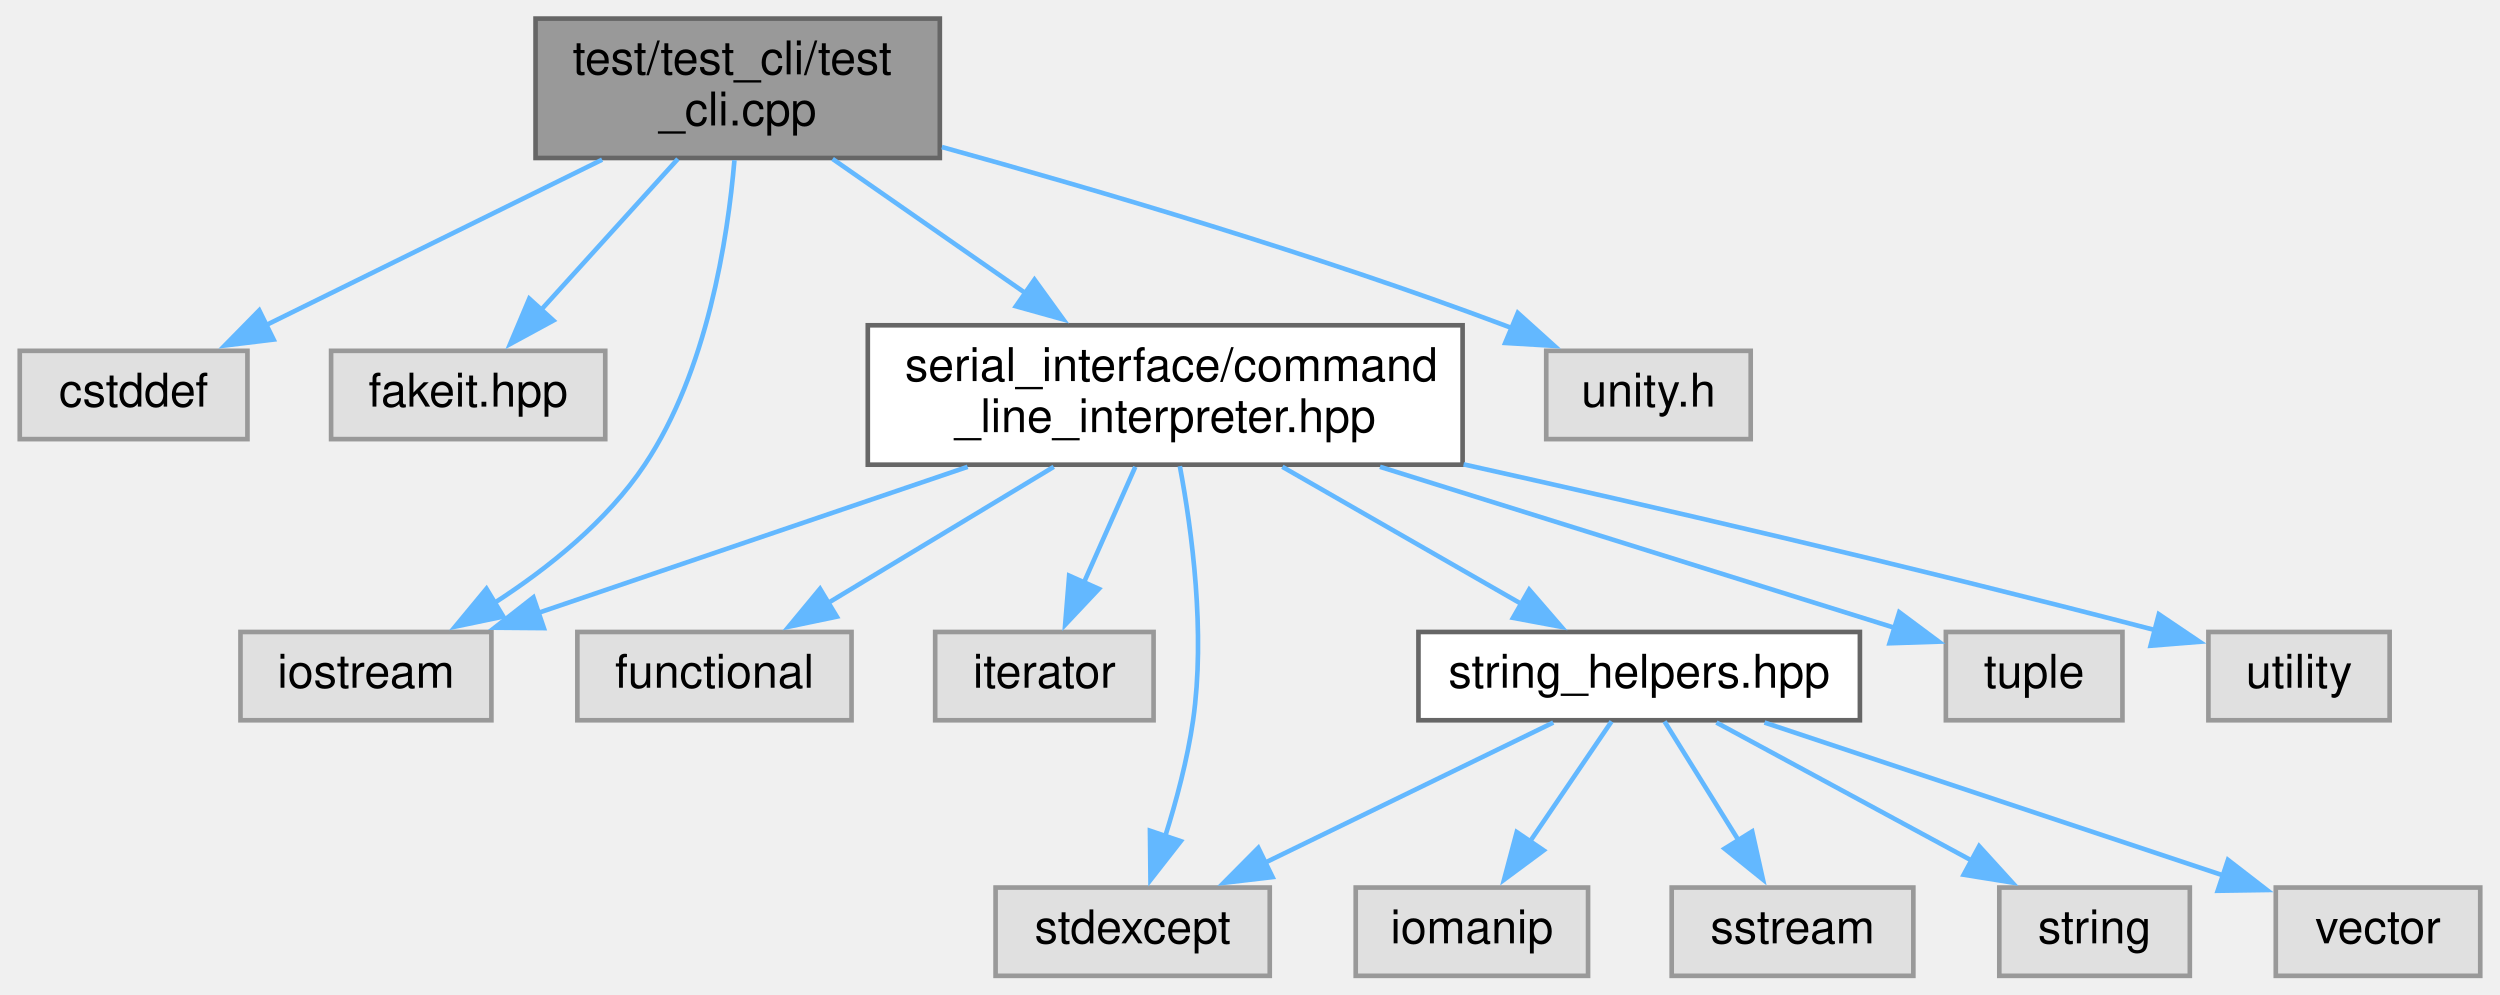
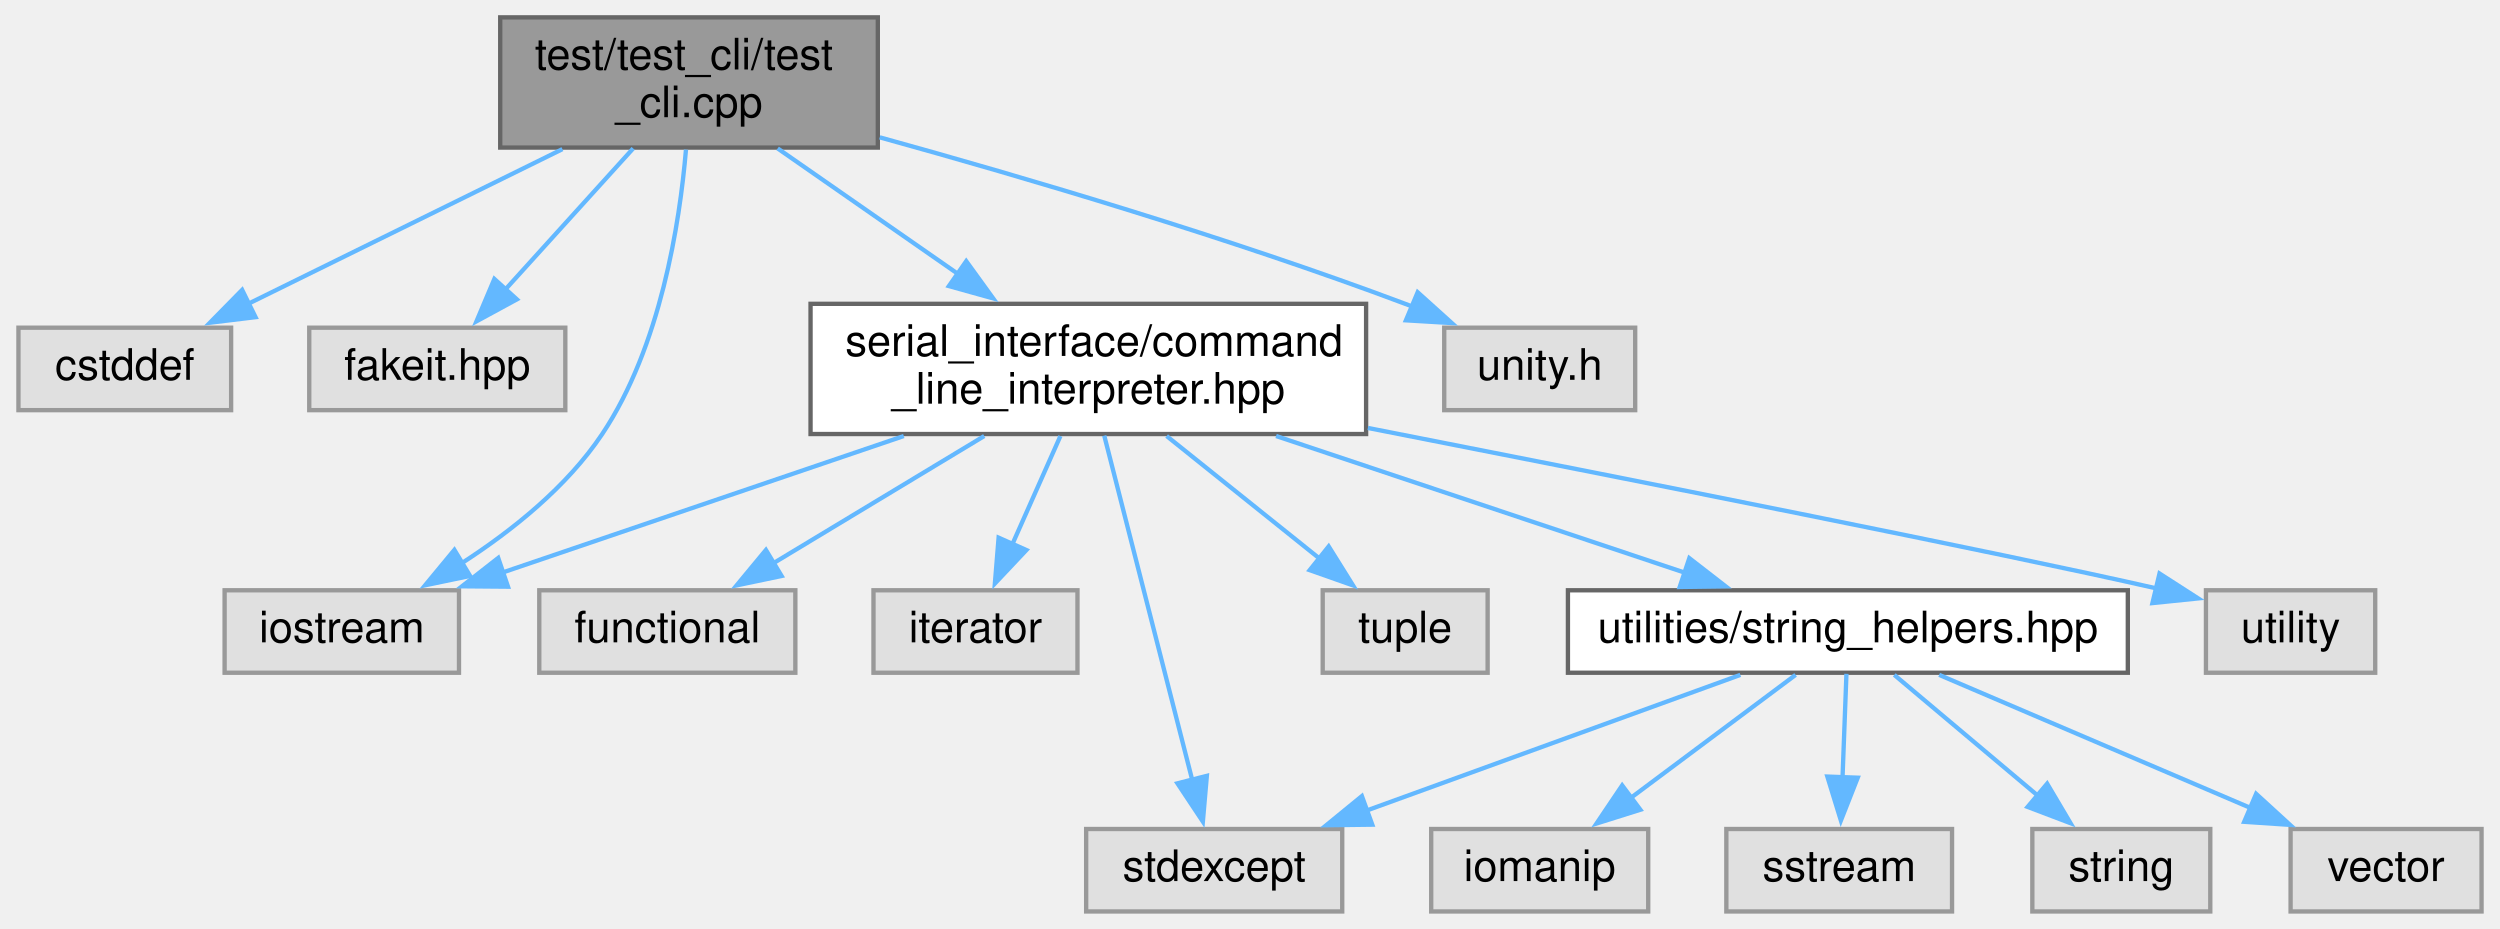
- <svg xmlns="http://www.w3.org/2000/svg" xmlns:xlink="http://www.w3.org/1999/xlink" width="538pt" height="214pt" viewBox="0.00 0.00 537.50 214.00">
+ <svg xmlns="http://www.w3.org/2000/svg" xmlns:xlink="http://www.w3.org/1999/xlink" width="576pt" height="214pt" viewBox="0.00 0.00 575.50 214.00">
  <g id="graph0" class="graph" transform="scale(1 1) rotate(0) translate(4 210)">
    <g id="node1" class="node">
      <g id="a_node1">
        <a xlink:title=" ">
          <polygon fill="#999999" stroke="#666666" points="198,-206 111,-206 111,-176 198,-176 198,-206" />
          <text text-anchor="start" x="119" y="-194" font-family="Helvetica,sans-Serif" font-size="10.00">test/test_cli/test</text>
          <text text-anchor="middle" x="154.5" y="-183" font-family="Helvetica,sans-Serif" font-size="10.00">_cli.cpp</text>
        </a>
      </g>
    </g>
    <g id="node2" class="node">
      <g id="a_node2">
        <a xlink:title=" ">
          <polygon fill="#e0e0e0" stroke="#999999" points="49,-134.5 0,-134.5 0,-115.5 49,-115.5 49,-134.5" />
          <text text-anchor="middle" x="24.5" y="-122.5" font-family="Helvetica,sans-Serif" font-size="10.00">cstddef</text>
        </a>
      </g>
    </g>
    <g id="edge1" class="edge">
      <path fill="none" stroke="#63b8ff" d="M125.33,-175.64C103.68,-164.98 74.33,-150.53 52.87,-139.97" />
      <polygon fill="#63b8ff" stroke="#63b8ff" points="54.63,-136.93 44.11,-135.65 51.54,-143.21 54.63,-136.93" />
    </g>
    <g id="node3" class="node">
      <g id="a_node3">
        <a xlink:title=" ">
          <polygon fill="#e0e0e0" stroke="#999999" points="126,-134.5 67,-134.5 67,-115.5 126,-115.5 126,-134.5" />
          <text text-anchor="middle" x="96.5" y="-122.5" font-family="Helvetica,sans-Serif" font-size="10.00">fakeit.hpp</text>
        </a>
      </g>
    </g>
    <g id="edge2" class="edge">
      <path fill="none" stroke="#63b8ff" d="M141.63,-175.8C132.94,-166.21 121.42,-153.5 112.2,-143.32" />
      <polygon fill="#63b8ff" stroke="#63b8ff" points="114.84,-141.03 105.53,-135.97 109.65,-145.73 114.84,-141.03" />
    </g>
    <g id="node4" class="node">
      <g id="a_node4">
        <a xlink:title=" ">
          <polygon fill="#e0e0e0" stroke="#999999" points="101.5,-74 47.5,-74 47.5,-55 101.5,-55 101.5,-74" />
          <text text-anchor="middle" x="74.5" y="-62" font-family="Helvetica,sans-Serif" font-size="10.00">iostream</text>
        </a>
      </g>
    </g>
    <g id="edge3" class="edge">
      <path fill="none" stroke="#63b8ff" d="M153.8,-175.53C152.35,-158.54 147.94,-130.12 134.5,-110 126.37,-97.82 113.73,-87.73 102.15,-80.25" />
      <polygon fill="#63b8ff" stroke="#63b8ff" points="104.06,-77.31 93.69,-75.15 100.44,-83.31 104.06,-77.31" />
    </g>
    <g id="node5" class="node">
      <g id="a_node5">
        <a xlink:href="command__line__interpreter_8hpp.xhtml" target="_top" xlink:title=" ">
          <polygon fill="white" stroke="#666666" points="310.5,-140 182.5,-140 182.5,-110 310.5,-110 310.5,-140" />
          <text text-anchor="start" x="190.5" y="-128" font-family="Helvetica,sans-Serif" font-size="10.00">serial_interface/command</text>
          <text text-anchor="middle" x="246.5" y="-117" font-family="Helvetica,sans-Serif" font-size="10.00">_line_interpreter.hpp</text>
        </a>
      </g>
    </g>
    <g id="edge4" class="edge">
      <path fill="none" stroke="#63b8ff" d="M174.92,-175.8C187.1,-167.32 202.79,-156.4 216.38,-146.95" />
      <polygon fill="#63b8ff" stroke="#63b8ff" points="218.37,-149.83 224.58,-141.25 214.37,-144.09 218.37,-149.83" />
    </g>
    <g id="node16" class="node">
      <g id="a_node16">
        <a xlink:title=" ">
          <polygon fill="#e0e0e0" stroke="#999999" points="372.5,-134.5 328.5,-134.5 328.5,-115.5 372.5,-115.5 372.5,-134.5" />
          <text text-anchor="middle" x="350.5" y="-122.5" font-family="Helvetica,sans-Serif" font-size="10.00">unity.h</text>
        </a>
      </g>
    </g>
    <g id="edge17" class="edge">
      <path fill="none" stroke="#63b8ff" d="M198.44,-178.36C231.99,-169.08 279.15,-155.15 319.5,-140 320.12,-139.77 320.75,-139.53 321.38,-139.28" />
      <polygon fill="#63b8ff" stroke="#63b8ff" points="322.38,-142.66 330.25,-135.57 319.67,-136.2 322.38,-142.66" />
    </g>
    <g id="edge6" class="edge">
      <path fill="none" stroke="#63b8ff" d="M203.98,-109.54C175.57,-99.87 138.56,-87.29 111.38,-78.04" />
      <polygon fill="#63b8ff" stroke="#63b8ff" points="112.79,-74.83 102.19,-74.92 110.54,-81.45 112.79,-74.83" />
    </g>
    <g id="node6" class="node">
      <g id="a_node6">
        <a xlink:title=" ">
          <polygon fill="#e0e0e0" stroke="#999999" points="179,-74 120,-74 120,-55 179,-55 179,-74" />
          <text text-anchor="middle" x="149.5" y="-62" font-family="Helvetica,sans-Serif" font-size="10.00">functional</text>
        </a>
      </g>
    </g>
    <g id="edge5" class="edge">
      <path fill="none" stroke="#63b8ff" d="M222.52,-109.54C207.66,-100.58 188.63,-89.1 173.73,-80.11" />
      <polygon fill="#63b8ff" stroke="#63b8ff" points="175.83,-77.3 165.46,-75.13 172.22,-83.29 175.83,-77.3" />
    </g>
    <g id="node7" class="node">
      <g id="a_node7">
        <a xlink:title=" ">
          <polygon fill="#e0e0e0" stroke="#999999" points="244,-74 197,-74 197,-55 244,-55 244,-74" />
          <text text-anchor="middle" x="220.5" y="-62" font-family="Helvetica,sans-Serif" font-size="10.00">iterator</text>
        </a>
      </g>
    </g>
    <g id="edge7" class="edge">
      <path fill="none" stroke="#63b8ff" d="M240.07,-109.54C236.72,-102 232.58,-92.67 228.97,-84.55" />
      <polygon fill="#63b8ff" stroke="#63b8ff" points="232.23,-83.27 224.97,-75.56 225.83,-86.12 232.23,-83.27" />
    </g>
    <g id="node8" class="node">
      <g id="a_node8">
        <a xlink:title=" ">
-           <polygon fill="#e0e0e0" stroke="#999999" points="269,-19 210,-19 210,0 269,0 269,-19" />
-           <text text-anchor="middle" x="239.5" y="-7" font-family="Helvetica,sans-Serif" font-size="10.00">stdexcept</text>
+           <polygon fill="#e0e0e0" stroke="#999999" points="305,-19 246,-19 246,0 305,0 305,-19" />
+           <text text-anchor="middle" x="275.5" y="-7" font-family="Helvetica,sans-Serif" font-size="10.00">stdexcept</text>
        </a>
      </g>
    </g>
    <g id="edge8" class="edge">
-       <path fill="none" stroke="#63b8ff" d="M249.65,-109.68C252.27,-95.68 255.19,-73.81 252.5,-55 251.3,-46.63 248.9,-37.64 246.48,-29.95" />
-       <polygon fill="#63b8ff" stroke="#63b8ff" points="249.85,-28.98 243.33,-20.64 243.22,-31.23 249.85,-28.98" />
+       <path fill="none" stroke="#63b8ff" d="M250.17,-109.63C255.32,-89.49 264.68,-52.83 270.47,-30.18" />
+       <polygon fill="#63b8ff" stroke="#63b8ff" points="273.81,-31.25 272.89,-20.7 267.03,-29.52 273.81,-31.25" />
    </g>
    <g id="node9" class="node">
      <g id="a_node9">
+         <a xlink:title=" ">
+           <polygon fill="#e0e0e0" stroke="#999999" points="338.5,-74 300.5,-74 300.5,-55 338.5,-55 338.5,-74" />
+           <text text-anchor="middle" x="319.5" y="-62" font-family="Helvetica,sans-Serif" font-size="10.00">tuple</text>
+         </a>
+       </g>
+     </g>
+     <g id="edge9" class="edge">
+       <path fill="none" stroke="#63b8ff" d="M264.54,-109.54C275.26,-100.96 288.84,-90.07 299.83,-81.26" />
+       <polygon fill="#63b8ff" stroke="#63b8ff" points="301.88,-84.11 307.49,-75.12 297.5,-78.64 301.88,-84.11" />
+     </g>
+     <g id="node10" class="node">
+       <g id="a_node10">
        <a xlink:href="string__helpers_8hpp.xhtml" target="_top" xlink:title=" ">
-           <polygon fill="white" stroke="#666666" points="396,-74 301,-74 301,-55 396,-55 396,-74" />
-           <text text-anchor="middle" x="348.5" y="-62" font-family="Helvetica,sans-Serif" font-size="10.00">string_helpers.hpp</text>
-         </a>
-       </g>
-     </g>
-     <g id="edge9" class="edge">
-       <path fill="none" stroke="#63b8ff" d="M271.71,-109.54C287.49,-100.49 307.73,-88.88 323.47,-79.85" />
-       <polygon fill="#63b8ff" stroke="#63b8ff" points="324.83,-83.11 331.76,-75.1 321.35,-77.04 324.83,-83.11" />
+           <polygon fill="white" stroke="#666666" points="486,-74 357,-74 357,-55 486,-55 486,-74" />
+           <text text-anchor="middle" x="421.5" y="-62" font-family="Helvetica,sans-Serif" font-size="10.00">utilities/string_helpers.hpp</text>
+         </a>
+       </g>
+     </g>
+     <g id="edge10" class="edge">
+       <path fill="none" stroke="#63b8ff" d="M289.76,-109.54C318.67,-99.87 356.33,-87.29 383.97,-78.04" />
+       <polygon fill="#63b8ff" stroke="#63b8ff" points="384.97,-81.4 393.34,-74.91 382.75,-74.76 384.97,-81.4" />
+     </g>
+     <g id="node15" class="node">
+       <g id="a_node15">
+         <a xlink:title=" ">
+           <polygon fill="#e0e0e0" stroke="#999999" points="543,-74 504,-74 504,-55 543,-55 543,-74" />
+           <text text-anchor="middle" x="523.5" y="-62" font-family="Helvetica,sans-Serif" font-size="10.00">utility</text>
+         </a>
+       </g>
+     </g>
+     <g id="edge16" class="edge">
+       <path fill="none" stroke="#63b8ff" d="M310.91,-111.4C371.22,-99.56 456.47,-82.68 492.69,-74.41" />
+       <polygon fill="#63b8ff" stroke="#63b8ff" points="493.3,-77.86 502.21,-72.13 491.67,-71.05 493.3,-77.86" />
+     </g>
+     <g id="edge13" class="edge">
+       <path fill="none" stroke="#63b8ff" d="M396.73,-54.51C373.1,-45.93 337.26,-32.92 310.67,-23.27" />
+       <polygon fill="#63b8ff" stroke="#63b8ff" points="311.92,-20 301.32,-19.87 309.53,-26.58 311.92,-20" />
+     </g>
+     <g id="node11" class="node">
+       <g id="a_node11">
+         <a xlink:title=" ">
+           <polygon fill="#e0e0e0" stroke="#999999" points="375.5,-19 325.5,-19 325.5,0 375.5,0 375.5,-19" />
+           <text text-anchor="middle" x="350.5" y="-7" font-family="Helvetica,sans-Serif" font-size="10.00">iomanip</text>
+         </a>
+       </g>
+     </g>
+     <g id="edge11" class="edge">
+       <path fill="none" stroke="#63b8ff" d="M409.46,-54.51C399.09,-46.77 383.9,-35.43 371.53,-26.2" />
+       <polygon fill="#63b8ff" stroke="#63b8ff" points="373.69,-23.44 363.58,-20.26 369.5,-29.05 373.69,-23.44" />
+     </g>
+     <g id="node12" class="node">
+       <g id="a_node12">
+         <a xlink:title=" ">
+           <polygon fill="#e0e0e0" stroke="#999999" points="445.5,-19 393.5,-19 393.5,0 445.5,0 445.5,-19" />
+           <text text-anchor="middle" x="419.5" y="-7" font-family="Helvetica,sans-Serif" font-size="10.00">sstream</text>
+         </a>
+       </g>
+     </g>
+     <g id="edge12" class="edge">
+       <path fill="none" stroke="#63b8ff" d="M421.17,-54.75C420.93,-48.27 420.58,-39.16 420.27,-30.9" />
+       <polygon fill="#63b8ff" stroke="#63b8ff" points="423.77,-30.82 419.89,-20.95 416.77,-31.08 423.77,-30.82" />
+     </g>
+     <g id="node13" class="node">
+       <g id="a_node13">
+         <a xlink:title=" ">
+           <polygon fill="#e0e0e0" stroke="#999999" points="505,-19 464,-19 464,0 505,0 505,-19" />
+           <text text-anchor="middle" x="484.5" y="-7" font-family="Helvetica,sans-Serif" font-size="10.00">string</text>
+         </a>
+       </g>
+     </g>
+     <g id="edge14" class="edge">
+       <path fill="none" stroke="#63b8ff" d="M432.19,-54.51C441.2,-46.93 454.33,-35.88 465.18,-26.75" />
+       <polygon fill="#63b8ff" stroke="#63b8ff" points="467.41,-29.45 472.81,-20.33 462.91,-24.09 467.41,-29.45" />
    </g>
    <g id="node14" class="node">
      <g id="a_node14">
        <a xlink:title=" ">
-           <polygon fill="#e0e0e0" stroke="#999999" points="452.5,-74 414.5,-74 414.5,-55 452.5,-55 452.5,-74" />
-           <text text-anchor="middle" x="433.5" y="-62" font-family="Helvetica,sans-Serif" font-size="10.00">tuple</text>
+           <polygon fill="#e0e0e0" stroke="#999999" points="567.5,-19 523.5,-19 523.5,0 567.5,0 567.5,-19" />
+           <text text-anchor="middle" x="545.5" y="-7" font-family="Helvetica,sans-Serif" font-size="10.00">vector</text>
        </a>
      </g>
    </g>
    <g id="edge15" class="edge">
-       <path fill="none" stroke="#63b8ff" d="M292.72,-109.54C327.29,-98.73 373.55,-84.25 403.44,-74.9" />
-       <polygon fill="#63b8ff" stroke="#63b8ff" points="404.47,-78.25 412.97,-71.92 402.38,-71.57 404.47,-78.25" />
-     </g>
-     <g id="node15" class="node">
-       <g id="a_node15">
-         <a xlink:title=" ">
-           <polygon fill="#e0e0e0" stroke="#999999" points="510,-74 471,-74 471,-55 510,-55 510,-74" />
-           <text text-anchor="middle" x="490.5" y="-62" font-family="Helvetica,sans-Serif" font-size="10.00">utility</text>
-         </a>
-       </g>
-     </g>
-     <g id="edge16" class="edge">
-       <path fill="none" stroke="#63b8ff" d="M310.71,-110.07C350.88,-101.12 403.96,-88.88 459.45,-74.42" />
-       <polygon fill="#63b8ff" stroke="#63b8ff" points="460.33,-77.81 469.11,-71.89 458.55,-71.04 460.33,-77.81" />
-     </g>
-     <g id="edge12" class="edge">
-       <path fill="none" stroke="#63b8ff" d="M330.01,-54.51C313,-46.24 287.51,-33.84 267.91,-24.31" />
-       <polygon fill="#63b8ff" stroke="#63b8ff" points="269.6,-21.25 259.08,-20.02 266.54,-27.54 269.6,-21.25" />
-     </g>
-     <g id="node10" class="node">
-       <g id="a_node10">
-         <a xlink:title=" ">
-           <polygon fill="#e0e0e0" stroke="#999999" points="337.5,-19 287.5,-19 287.5,0 337.5,0 337.5,-19" />
-           <text text-anchor="middle" x="312.5" y="-7" font-family="Helvetica,sans-Serif" font-size="10.00">iomanip</text>
-         </a>
-       </g>
-     </g>
-     <g id="edge10" class="edge">
-       <path fill="none" stroke="#63b8ff" d="M342.56,-54.75C337.79,-47.73 330.94,-37.64 324.98,-28.87" />
-       <polygon fill="#63b8ff" stroke="#63b8ff" points="327.94,-27 319.42,-20.69 322.15,-30.93 327.94,-27" />
-     </g>
-     <g id="node11" class="node">
-       <g id="a_node11">
-         <a xlink:title=" ">
-           <polygon fill="#e0e0e0" stroke="#999999" points="407.5,-19 355.5,-19 355.5,0 407.5,0 407.5,-19" />
-           <text text-anchor="middle" x="381.5" y="-7" font-family="Helvetica,sans-Serif" font-size="10.00">sstream</text>
-         </a>
-       </g>
-     </g>
-     <g id="edge11" class="edge">
-       <path fill="none" stroke="#63b8ff" d="M353.95,-54.75C358.27,-47.81 364.46,-37.86 369.88,-29.16" />
-       <polygon fill="#63b8ff" stroke="#63b8ff" points="372.82,-31.07 375.13,-20.73 366.88,-27.37 372.82,-31.07" />
-     </g>
-     <g id="node12" class="node">
-       <g id="a_node12">
-         <a xlink:title=" ">
-           <polygon fill="#e0e0e0" stroke="#999999" points="467,-19 426,-19 426,0 467,0 467,-19" />
-           <text text-anchor="middle" x="446.5" y="-7" font-family="Helvetica,sans-Serif" font-size="10.00">string</text>
-         </a>
-       </g>
-     </g>
-     <g id="edge13" class="edge">
-       <path fill="none" stroke="#63b8ff" d="M365.12,-54.51C380.28,-46.31 402.92,-34.07 420.47,-24.58" />
-       <polygon fill="#63b8ff" stroke="#63b8ff" points="421.66,-27.91 428.79,-20.08 418.33,-21.76 421.66,-27.91" />
-     </g>
-     <g id="node13" class="node">
-       <g id="a_node13">
-         <a xlink:title=" ">
-           <polygon fill="#e0e0e0" stroke="#999999" points="529.5,-19 485.5,-19 485.5,0 529.5,0 529.5,-19" />
-           <text text-anchor="middle" x="507.5" y="-7" font-family="Helvetica,sans-Serif" font-size="10.00">vector</text>
-         </a>
-       </g>
-     </g>
-     <g id="edge14" class="edge">
-       <path fill="none" stroke="#63b8ff" d="M375.47,-54.51C402.81,-45.4 445.15,-31.28 474.48,-21.51" />
-       <polygon fill="#63b8ff" stroke="#63b8ff" points="475.21,-24.95 483.59,-18.47 473,-18.31 475.21,-24.95" />
+       <path fill="none" stroke="#63b8ff" d="M442.53,-54.51C462.25,-46.08 491.97,-33.38 514.41,-23.79" />
+       <polygon fill="#63b8ff" stroke="#63b8ff" points="515.56,-27.1 523.38,-19.95 512.81,-20.66 515.56,-27.1" />
    </g>
  </g>
</svg>
